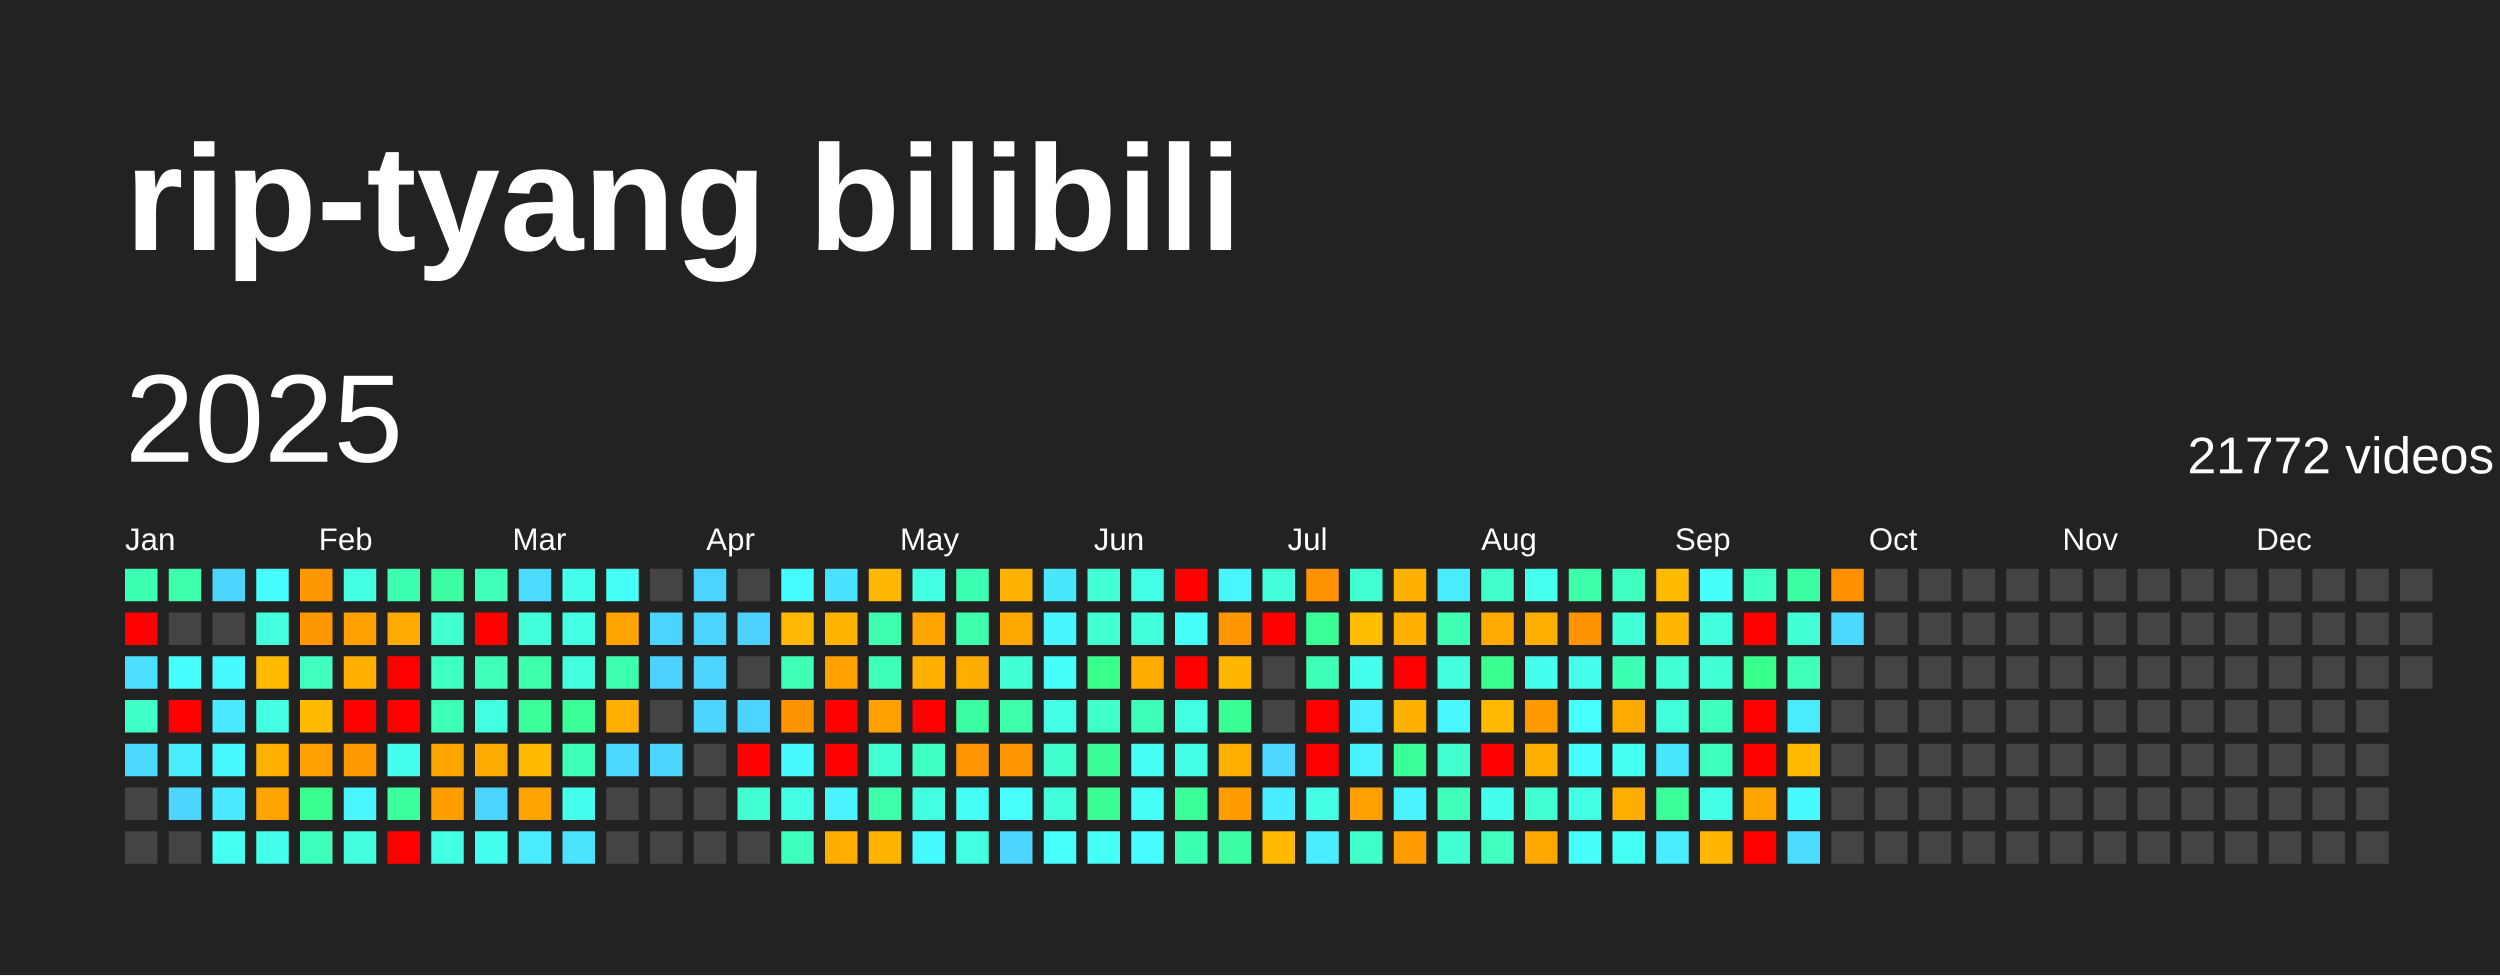
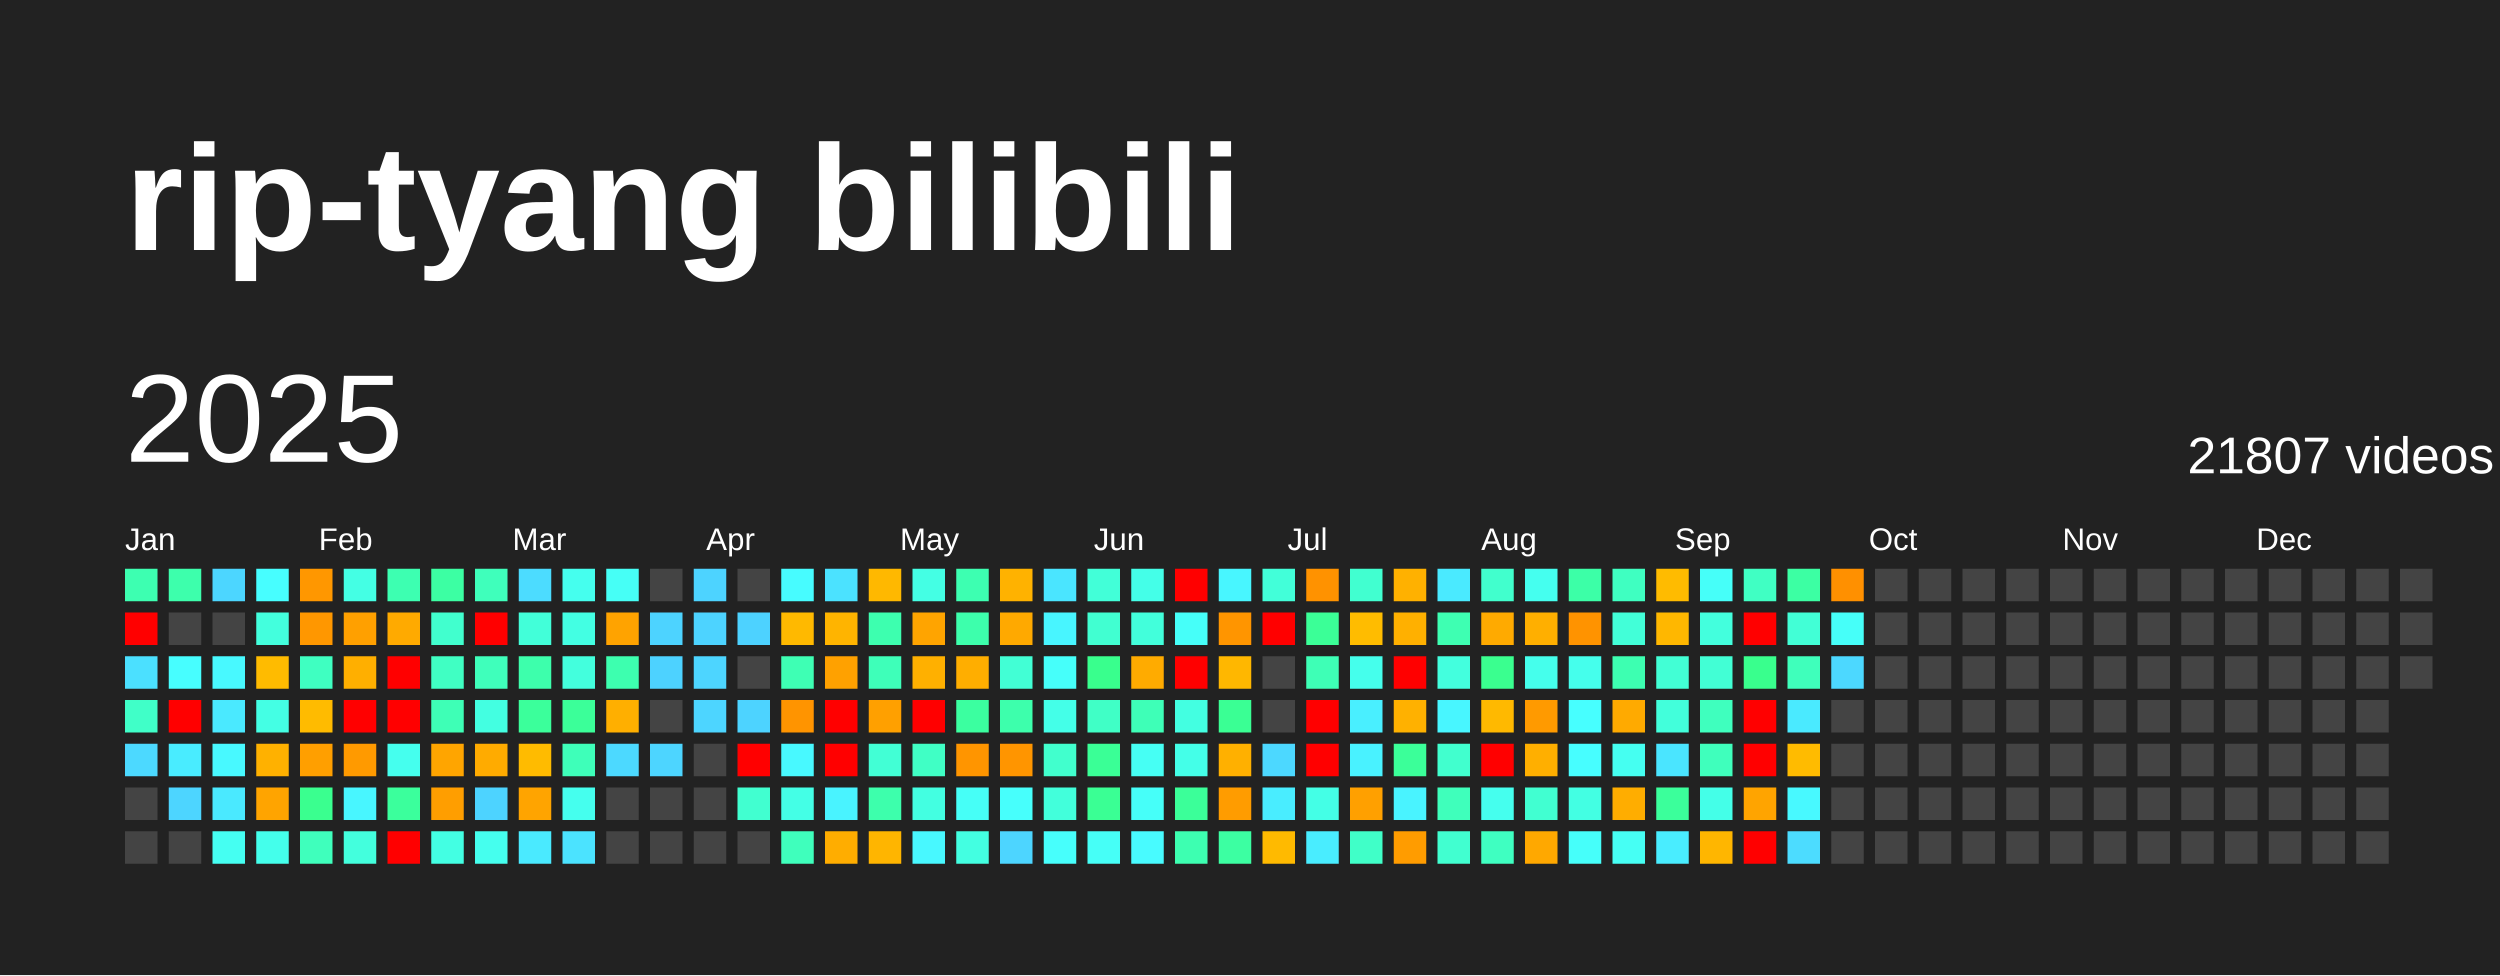
<svg xmlns="http://www.w3.org/2000/svg" baseProfile="full" height="78mm" version="1.1" viewBox="0,0,200,78" width="200mm">
  <defs />
  <rect fill="#222222" height="78" width="200" x="0" y="0" />
  <text fill="#FFFFFF" style="font-size:12px; font-family:Arial; font-weight:bold;" x="10" y="20">rip-tyang bilibili</text>
  <text dominant-baseline="hanging" fill="#FFFFFF" style="font-size:10.0px; font-family:Arial;" x="10" y="30">2025</text>
-   <text dominant-baseline="hanging" fill="#FFFFFF" style="font-size:4.125px; font-family:Arial;" x="175" y="35">21772 videos</text>
+   <text dominant-baseline="hanging" fill="#FFFFFF" style="font-size:4.125px; font-family:Arial;" x="175" y="35">21807 videos</text>
  <text fill="#FFFFFF" style="font-size:2.5px; font-family:Arial" x="10.0" y="44">Jan</text>
  <text fill="#FFFFFF" style="font-size:2.5px; font-family:Arial" x="25.5" y="44">Feb</text>
  <text fill="#FFFFFF" style="font-size:2.5px; font-family:Arial" x="41.0" y="44">Mar</text>
  <text fill="#FFFFFF" style="font-size:2.5px; font-family:Arial" x="56.5" y="44">Apr</text>
  <text fill="#FFFFFF" style="font-size:2.5px; font-family:Arial" x="72.0" y="44">May</text>
  <text fill="#FFFFFF" style="font-size:2.5px; font-family:Arial" x="87.5" y="44">Jun</text>
  <text fill="#FFFFFF" style="font-size:2.5px; font-family:Arial" x="103.0" y="44">Jul</text>
  <text fill="#FFFFFF" style="font-size:2.5px; font-family:Arial" x="118.5" y="44">Aug</text>
  <text fill="#FFFFFF" style="font-size:2.5px; font-family:Arial" x="134.0" y="44">Sep</text>
  <text fill="#FFFFFF" style="font-size:2.5px; font-family:Arial" x="149.5" y="44">Oct</text>
  <text fill="#FFFFFF" style="font-size:2.5px; font-family:Arial" x="165.0" y="44">Nov</text>
  <text fill="#FFFFFF" style="font-size:2.5px; font-family:Arial" x="180.5" y="44">Dec</text>
  <rect fill="#3dffb1" height="2.6" width="2.6" x="10.0" y="45.5" />
  <rect fill="red" height="2.6" width="2.6" x="10.0" y="49.0" />
  <rect fill="#4be0ff" height="2.6" width="2.6" x="10.0" y="52.5" />
  <rect fill="#40ffc8" height="2.6" width="2.6" x="10.0" y="56.0" />
  <rect fill="#4cd9ff" height="2.6" width="2.6" x="10.0" y="59.5" />
  <rect fill="#444444" height="2.6" width="2.6" x="10.0" y="63.0" />
  <rect fill="#444444" height="2.6" width="2.6" x="10.0" y="66.5" />
  <rect fill="#3dffac" height="2.6" width="2.6" x="13.5" y="45.5" />
  <rect fill="#444444" height="2.6" width="2.6" x="13.5" y="49.0" />
  <rect fill="#47feff" height="2.6" width="2.6" x="13.5" y="52.5" />
  <rect fill="red" height="2.6" width="2.6" x="13.5" y="56.0" />
  <rect fill="#49ecff" height="2.6" width="2.6" x="13.5" y="59.5" />
  <rect fill="#4dd5ff" height="2.6" width="2.6" x="13.5" y="63.0" />
  <rect fill="#444444" height="2.6" width="2.6" x="13.5" y="66.5" />
  <rect fill="#4cd6ff" height="2.6" width="2.6" x="17.0" y="45.5" />
  <rect fill="#444444" height="2.6" width="2.6" x="17.0" y="49.0" />
  <rect fill="#48f9ff" height="2.6" width="2.6" x="17.0" y="52.5" />
  <rect fill="#4ae9ff" height="2.6" width="2.6" x="17.0" y="56.0" />
  <rect fill="#48f9ff" height="2.6" width="2.6" x="17.0" y="59.5" />
  <rect fill="#4ae9ff" height="2.6" width="2.6" x="17.0" y="63.0" />
  <rect fill="#45fff2" height="2.6" width="2.6" x="17.0" y="66.5" />
  <rect fill="#47feff" height="2.6" width="2.6" x="20.5" y="45.5" />
  <rect fill="#43ffdd" height="2.6" width="2.6" x="20.5" y="49.0" />
  <rect fill="#ffbb00" height="2.6" width="2.6" x="20.5" y="52.5" />
  <rect fill="#44ffe4" height="2.6" width="2.6" x="20.5" y="56.0" />
  <rect fill="#ffb100" height="2.6" width="2.6" x="20.5" y="59.5" />
  <rect fill="#ffa400" height="2.6" width="2.6" x="20.5" y="63.0" />
  <rect fill="#44ffeb" height="2.6" width="2.6" x="20.5" y="66.5" />
  <rect fill="#ff9700" height="2.6" width="2.6" x="24.0" y="45.5" />
  <rect fill="#ff9700" height="2.6" width="2.6" x="24.0" y="49.0" />
  <rect fill="#3fffc1" height="2.6" width="2.6" x="24.0" y="52.5" />
  <rect fill="#ffbb00" height="2.6" width="2.6" x="24.0" y="56.0" />
  <rect fill="#ff9f00" height="2.6" width="2.6" x="24.0" y="59.5" />
  <rect fill="#3aff8f" height="2.6" width="2.6" x="24.0" y="63.0" />
  <rect fill="#3fffbc" height="2.6" width="2.6" x="24.0" y="66.5" />
  <rect fill="#44ffe4" height="2.6" width="2.6" x="27.5" y="45.5" />
  <rect fill="#ffa000" height="2.6" width="2.6" x="27.5" y="49.0" />
  <rect fill="#ffaf00" height="2.6" width="2.6" x="27.5" y="52.5" />
  <rect fill="red" height="2.6" width="2.6" x="27.5" y="56.0" />
  <rect fill="#ff9a00" height="2.6" width="2.6" x="27.5" y="59.5" />
  <rect fill="#48f6ff" height="2.6" width="2.6" x="27.5" y="63.0" />
  <rect fill="#43ffdd" height="2.6" width="2.6" x="27.5" y="66.5" />
  <rect fill="#3dffb1" height="2.6" width="2.6" x="31.0" y="45.5" />
  <rect fill="#ffaa00" height="2.6" width="2.6" x="31.0" y="49.0" />
  <rect fill="red" height="2.6" width="2.6" x="31.0" y="52.5" />
  <rect fill="red" height="2.6" width="2.6" x="31.0" y="56.0" />
  <rect fill="#45ffee" height="2.6" width="2.6" x="31.0" y="59.5" />
  <rect fill="#3bff9c" height="2.6" width="2.6" x="31.0" y="63.0" />
  <rect fill="red" height="2.6" width="2.6" x="31.0" y="66.5" />
  <rect fill="#3cffa3" height="2.6" width="2.6" x="34.5" y="45.5" />
  <rect fill="#41ffce" height="2.6" width="2.6" x="34.5" y="49.0" />
  <rect fill="#40ffc3" height="2.6" width="2.6" x="34.5" y="52.5" />
  <rect fill="#3effb6" height="2.6" width="2.6" x="34.5" y="56.0" />
  <rect fill="#ffa500" height="2.6" width="2.6" x="34.5" y="59.5" />
  <rect fill="#ff9e00" height="2.6" width="2.6" x="34.5" y="63.0" />
  <rect fill="#43ffe3" height="2.6" width="2.6" x="34.5" y="66.5" />
  <rect fill="#3fffbb" height="2.6" width="2.6" x="38.0" y="45.5" />
  <rect fill="red" height="2.6" width="2.6" x="38.0" y="49.0" />
  <rect fill="#3fffbb" height="2.6" width="2.6" x="38.0" y="52.5" />
  <rect fill="#43ffe1" height="2.6" width="2.6" x="38.0" y="56.0" />
  <rect fill="#ffab00" height="2.6" width="2.6" x="38.0" y="59.5" />
  <rect fill="#4dd3ff" height="2.6" width="2.6" x="38.0" y="63.0" />
  <rect fill="#45ffee" height="2.6" width="2.6" x="38.0" y="66.5" />
  <rect fill="#4cdcff" height="2.6" width="2.6" x="41.5" y="45.5" />
  <rect fill="#42ffd9" height="2.6" width="2.6" x="41.5" y="49.0" />
  <rect fill="#3dffac" height="2.6" width="2.6" x="41.5" y="52.5" />
  <rect fill="#3bff9b" height="2.6" width="2.6" x="41.5" y="56.0" />
  <rect fill="#ffbb00" height="2.6" width="2.6" x="41.5" y="59.5" />
  <rect fill="#ffa400" height="2.6" width="2.6" x="41.5" y="63.0" />
  <rect fill="#4aeaff" height="2.6" width="2.6" x="41.5" y="66.5" />
  <rect fill="#45ffee" height="2.6" width="2.6" x="45.0" y="45.5" />
  <rect fill="#43ffe3" height="2.6" width="2.6" x="45.0" y="49.0" />
  <rect fill="#43ffdd" height="2.6" width="2.6" x="45.0" y="52.5" />
  <rect fill="#3bff99" height="2.6" width="2.6" x="45.0" y="56.0" />
  <rect fill="#3effb9" height="2.6" width="2.6" x="45.0" y="59.5" />
  <rect fill="#45ffee" height="2.6" width="2.6" x="45.0" y="63.0" />
  <rect fill="#4be3ff" height="2.6" width="2.6" x="45.0" y="66.5" />
  <rect fill="#46fff6" height="2.6" width="2.6" x="48.5" y="45.5" />
  <rect fill="#ffa300" height="2.6" width="2.6" x="48.5" y="49.0" />
  <rect fill="#3dffaf" height="2.6" width="2.6" x="48.5" y="52.5" />
  <rect fill="#ffaf00" height="2.6" width="2.6" x="48.5" y="56.0" />
  <rect fill="#4cd9ff" height="2.6" width="2.6" x="48.5" y="59.5" />
  <rect fill="#444444" height="2.6" width="2.6" x="48.5" y="63.0" />
  <rect fill="#444444" height="2.6" width="2.6" x="48.5" y="66.5" />
  <rect fill="#444444" height="2.6" width="2.6" x="52.0" y="45.5" />
  <rect fill="#4dd3ff" height="2.6" width="2.6" x="52.0" y="49.0" />
  <rect fill="#4dd2ff" height="2.6" width="2.6" x="52.0" y="52.5" />
  <rect fill="#444444" height="2.6" width="2.6" x="52.0" y="56.0" />
  <rect fill="#4dd5ff" height="2.6" width="2.6" x="52.0" y="59.5" />
  <rect fill="#444444" height="2.6" width="2.6" x="52.0" y="63.0" />
  <rect fill="#444444" height="2.6" width="2.6" x="52.0" y="66.5" />
  <rect fill="#4dd3ff" height="2.6" width="2.6" x="55.5" y="45.5" />
  <rect fill="#4dd3ff" height="2.6" width="2.6" x="55.5" y="49.0" />
  <rect fill="#4dd5ff" height="2.6" width="2.6" x="55.5" y="52.5" />
  <rect fill="#4dd5ff" height="2.6" width="2.6" x="55.5" y="56.0" />
  <rect fill="#444444" height="2.6" width="2.6" x="55.5" y="59.5" />
  <rect fill="#444444" height="2.6" width="2.6" x="55.5" y="63.0" />
  <rect fill="#444444" height="2.6" width="2.6" x="55.5" y="66.5" />
  <rect fill="#444444" height="2.6" width="2.6" x="59.0" y="45.5" />
  <rect fill="#4dd2ff" height="2.6" width="2.6" x="59.0" y="49.0" />
  <rect fill="#444444" height="2.6" width="2.6" x="59.0" y="52.5" />
  <rect fill="#4dd3ff" height="2.6" width="2.6" x="59.0" y="56.0" />
  <rect fill="red" height="2.6" width="2.6" x="59.0" y="59.5" />
  <rect fill="#41ffd0" height="2.6" width="2.6" x="59.0" y="63.0" />
  <rect fill="#444444" height="2.6" width="2.6" x="59.0" y="66.5" />
  <rect fill="#47fcff" height="2.6" width="2.6" x="62.5" y="45.5" />
  <rect fill="#ffb900" height="2.6" width="2.6" x="62.5" y="49.0" />
  <rect fill="#3effb4" height="2.6" width="2.6" x="62.5" y="52.5" />
  <rect fill="#ff9400" height="2.6" width="2.6" x="62.5" y="56.0" />
  <rect fill="#48f9ff" height="2.6" width="2.6" x="62.5" y="59.5" />
  <rect fill="#44ffe6" height="2.6" width="2.6" x="62.5" y="63.0" />
  <rect fill="#3fffbc" height="2.6" width="2.6" x="62.5" y="66.5" />
  <rect fill="#4be2ff" height="2.6" width="2.6" x="66.0" y="45.5" />
  <rect fill="#ffb400" height="2.6" width="2.6" x="66.0" y="49.0" />
  <rect fill="#ffa100" height="2.6" width="2.6" x="66.0" y="52.5" />
  <rect fill="red" height="2.6" width="2.6" x="66.0" y="56.0" />
  <rect fill="red" height="2.6" width="2.6" x="66.0" y="59.5" />
  <rect fill="#49f3ff" height="2.6" width="2.6" x="66.0" y="63.0" />
  <rect fill="#ffad00" height="2.6" width="2.6" x="66.0" y="66.5" />
  <rect fill="#ffb800" height="2.6" width="2.6" x="69.5" y="45.5" />
  <rect fill="#3dffaf" height="2.6" width="2.6" x="69.5" y="49.0" />
  <rect fill="#3effb9" height="2.6" width="2.6" x="69.5" y="52.5" />
  <rect fill="#ffa000" height="2.6" width="2.6" x="69.5" y="56.0" />
  <rect fill="#42ffd5" height="2.6" width="2.6" x="69.5" y="59.5" />
  <rect fill="#3dffac" height="2.6" width="2.6" x="69.5" y="63.0" />
  <rect fill="#ffb500" height="2.6" width="2.6" x="69.5" y="66.5" />
  <rect fill="#44ffe4" height="2.6" width="2.6" x="73.0" y="45.5" />
  <rect fill="#ffa400" height="2.6" width="2.6" x="73.0" y="49.0" />
  <rect fill="#ffb000" height="2.6" width="2.6" x="73.0" y="52.5" />
  <rect fill="red" height="2.6" width="2.6" x="73.0" y="56.0" />
  <rect fill="#40ffc5" height="2.6" width="2.6" x="73.0" y="59.5" />
  <rect fill="#43ffe1" height="2.6" width="2.6" x="73.0" y="63.0" />
  <rect fill="#48f8ff" height="2.6" width="2.6" x="73.0" y="66.5" />
  <rect fill="#3dffb1" height="2.6" width="2.6" x="76.5" y="45.5" />
  <rect fill="#3dffac" height="2.6" width="2.6" x="76.5" y="49.0" />
  <rect fill="#ffae00" height="2.6" width="2.6" x="76.5" y="52.5" />
  <rect fill="#3bffa0" height="2.6" width="2.6" x="76.5" y="56.0" />
  <rect fill="#ff9500" height="2.6" width="2.6" x="76.5" y="59.5" />
  <rect fill="#46fff7" height="2.6" width="2.6" x="76.5" y="63.0" />
  <rect fill="#43ffe1" height="2.6" width="2.6" x="76.5" y="66.5" />
  <rect fill="#ffb200" height="2.6" width="2.6" x="80.0" y="45.5" />
  <rect fill="#ffa900" height="2.6" width="2.6" x="80.0" y="49.0" />
  <rect fill="#42ffd5" height="2.6" width="2.6" x="80.0" y="52.5" />
  <rect fill="#3dffac" height="2.6" width="2.6" x="80.0" y="56.0" />
  <rect fill="#ff9500" height="2.6" width="2.6" x="80.0" y="59.5" />
  <rect fill="#47fffc" height="2.6" width="2.6" x="80.0" y="63.0" />
  <rect fill="#4dd5ff" height="2.6" width="2.6" x="80.0" y="66.5" />
  <rect fill="#4ae5ff" height="2.6" width="2.6" x="83.5" y="45.5" />
  <rect fill="#48f5ff" height="2.6" width="2.6" x="83.5" y="49.0" />
  <rect fill="#46fffa" height="2.6" width="2.6" x="83.5" y="52.5" />
  <rect fill="#44ffe8" height="2.6" width="2.6" x="83.5" y="56.0" />
  <rect fill="#41ffcd" height="2.6" width="2.6" x="83.5" y="59.5" />
  <rect fill="#42ffdb" height="2.6" width="2.6" x="83.5" y="63.0" />
  <rect fill="#47fffc" height="2.6" width="2.6" x="83.5" y="66.5" />
  <rect fill="#42ffd8" height="2.6" width="2.6" x="87.0" y="45.5" />
  <rect fill="#41ffd1" height="2.6" width="2.6" x="87.0" y="49.0" />
  <rect fill="#39ff8d" height="2.6" width="2.6" x="87.0" y="52.5" />
  <rect fill="#40ffc6" height="2.6" width="2.6" x="87.0" y="56.0" />
  <rect fill="#3aff96" height="2.6" width="2.6" x="87.0" y="59.5" />
  <rect fill="#3aff94" height="2.6" width="2.6" x="87.0" y="63.0" />
  <rect fill="#46fff7" height="2.6" width="2.6" x="87.0" y="66.5" />
  <rect fill="#44ffe8" height="2.6" width="2.6" x="90.5" y="45.5" />
  <rect fill="#42ffdb" height="2.6" width="2.6" x="90.5" y="49.0" />
  <rect fill="#ffab00" height="2.6" width="2.6" x="90.5" y="52.5" />
  <rect fill="#3effb7" height="2.6" width="2.6" x="90.5" y="56.0" />
  <rect fill="#46fff4" height="2.6" width="2.6" x="90.5" y="59.5" />
  <rect fill="#46fff9" height="2.6" width="2.6" x="90.5" y="63.0" />
  <rect fill="#48fbff" height="2.6" width="2.6" x="90.5" y="66.5" />
  <rect fill="red" height="2.6" width="2.6" x="94.0" y="45.5" />
  <rect fill="#46fff9" height="2.6" width="2.6" x="94.0" y="49.0" />
  <rect fill="red" height="2.6" width="2.6" x="94.0" y="52.5" />
  <rect fill="#43ffe1" height="2.6" width="2.6" x="94.0" y="56.0" />
  <rect fill="#44ffe8" height="2.6" width="2.6" x="94.0" y="59.5" />
  <rect fill="#3bff99" height="2.6" width="2.6" x="94.0" y="63.0" />
  <rect fill="#3dffb1" height="2.6" width="2.6" x="94.0" y="66.5" />
  <rect fill="#48f6ff" height="2.6" width="2.6" x="97.5" y="45.5" />
  <rect fill="#ff9500" height="2.6" width="2.6" x="97.5" y="49.0" />
  <rect fill="#ffb700" height="2.6" width="2.6" x="97.5" y="52.5" />
  <rect fill="#3aff94" height="2.6" width="2.6" x="97.5" y="56.0" />
  <rect fill="#ffb000" height="2.6" width="2.6" x="97.5" y="59.5" />
  <rect fill="#ff9c00" height="2.6" width="2.6" x="97.5" y="63.0" />
  <rect fill="#3cffa2" height="2.6" width="2.6" x="97.5" y="66.5" />
  <rect fill="#42ffd9" height="2.6" width="2.6" x="101.0" y="45.5" />
  <rect fill="red" height="2.6" width="2.6" x="101.0" y="49.0" />
  <rect fill="#444444" height="2.6" width="2.6" x="101.0" y="52.5" />
  <rect fill="#444444" height="2.6" width="2.6" x="101.0" y="56.0" />
  <rect fill="#4cd8ff" height="2.6" width="2.6" x="101.0" y="59.5" />
  <rect fill="#49edff" height="2.6" width="2.6" x="101.0" y="63.0" />
  <rect fill="#ffba00" height="2.6" width="2.6" x="101.0" y="66.5" />
  <rect fill="#ff9200" height="2.6" width="2.6" x="104.5" y="45.5" />
  <rect fill="#3bff97" height="2.6" width="2.6" x="104.5" y="49.0" />
  <rect fill="#3effb6" height="2.6" width="2.6" x="104.5" y="52.5" />
  <rect fill="red" height="2.6" width="2.6" x="104.5" y="56.0" />
  <rect fill="red" height="2.6" width="2.6" x="104.5" y="59.5" />
  <rect fill="#44ffe6" height="2.6" width="2.6" x="104.5" y="63.0" />
  <rect fill="#49edff" height="2.6" width="2.6" x="104.5" y="66.5" />
  <rect fill="#41ffd0" height="2.6" width="2.6" x="108.0" y="45.5" />
  <rect fill="#ffbc00" height="2.6" width="2.6" x="108.0" y="49.0" />
  <rect fill="#45ffec" height="2.6" width="2.6" x="108.0" y="52.5" />
  <rect fill="#49efff" height="2.6" width="2.6" x="108.0" y="56.0" />
  <rect fill="#49f2ff" height="2.6" width="2.6" x="108.0" y="59.5" />
  <rect fill="#ffa000" height="2.6" width="2.6" x="108.0" y="63.0" />
  <rect fill="#40ffc8" height="2.6" width="2.6" x="108.0" y="66.5" />
  <rect fill="#ffb100" height="2.6" width="2.6" x="111.5" y="45.5" />
  <rect fill="#ffb000" height="2.6" width="2.6" x="111.5" y="49.0" />
  <rect fill="red" height="2.6" width="2.6" x="111.5" y="52.5" />
  <rect fill="#ffb100" height="2.6" width="2.6" x="111.5" y="56.0" />
  <rect fill="#3bff99" height="2.6" width="2.6" x="111.5" y="59.5" />
  <rect fill="#49f3ff" height="2.6" width="2.6" x="111.5" y="63.0" />
  <rect fill="#ff9c00" height="2.6" width="2.6" x="111.5" y="66.5" />
  <rect fill="#4aeaff" height="2.6" width="2.6" x="115.0" y="45.5" />
  <rect fill="#3effb2" height="2.6" width="2.6" x="115.0" y="49.0" />
  <rect fill="#43ffde" height="2.6" width="2.6" x="115.0" y="52.5" />
  <rect fill="#48f6ff" height="2.6" width="2.6" x="115.0" y="56.0" />
  <rect fill="#41ffce" height="2.6" width="2.6" x="115.0" y="59.5" />
  <rect fill="#3fffbb" height="2.6" width="2.6" x="115.0" y="63.0" />
  <rect fill="#41ffd0" height="2.6" width="2.6" x="115.0" y="66.5" />
  <rect fill="#41ffcd" height="2.6" width="2.6" x="118.5" y="45.5" />
  <rect fill="#ffaa00" height="2.6" width="2.6" x="118.5" y="49.0" />
  <rect fill="#3aff8f" height="2.6" width="2.6" x="118.5" y="52.5" />
  <rect fill="#ffb900" height="2.6" width="2.6" x="118.5" y="56.0" />
  <rect fill="red" height="2.6" width="2.6" x="118.5" y="59.5" />
  <rect fill="#45ffee" height="2.6" width="2.6" x="118.5" y="63.0" />
  <rect fill="#3fffc1" height="2.6" width="2.6" x="118.5" y="66.5" />
  <rect fill="#45ffef" height="2.6" width="2.6" x="122.0" y="45.5" />
  <rect fill="#ffaf00" height="2.6" width="2.6" x="122.0" y="49.0" />
  <rect fill="#45ffec" height="2.6" width="2.6" x="122.0" y="52.5" />
  <rect fill="#ff9a00" height="2.6" width="2.6" x="122.0" y="56.0" />
  <rect fill="#ffaf00" height="2.6" width="2.6" x="122.0" y="59.5" />
  <rect fill="#41ffd1" height="2.6" width="2.6" x="122.0" y="63.0" />
  <rect fill="#ffa800" height="2.6" width="2.6" x="122.0" y="66.5" />
  <rect fill="#3cffa7" height="2.6" width="2.6" x="125.5" y="45.5" />
  <rect fill="#ff9300" height="2.6" width="2.6" x="125.5" y="49.0" />
  <rect fill="#45ffec" height="2.6" width="2.6" x="125.5" y="52.5" />
  <rect fill="#47ffff" height="2.6" width="2.6" x="125.5" y="56.0" />
  <rect fill="#47feff" height="2.6" width="2.6" x="125.5" y="59.5" />
  <rect fill="#43ffe3" height="2.6" width="2.6" x="125.5" y="63.0" />
  <rect fill="#46fffa" height="2.6" width="2.6" x="125.5" y="66.5" />
  <rect fill="#3fffc1" height="2.6" width="2.6" x="129.0" y="45.5" />
  <rect fill="#42ffd8" height="2.6" width="2.6" x="129.0" y="49.0" />
  <rect fill="#3dffb1" height="2.6" width="2.6" x="129.0" y="52.5" />
  <rect fill="#ffaa00" height="2.6" width="2.6" x="129.0" y="56.0" />
  <rect fill="#45fff1" height="2.6" width="2.6" x="129.0" y="59.5" />
  <rect fill="#ffad00" height="2.6" width="2.6" x="129.0" y="63.0" />
  <rect fill="#46fff4" height="2.6" width="2.6" x="129.0" y="66.5" />
  <rect fill="#ffbb00" height="2.6" width="2.6" x="132.5" y="45.5" />
  <rect fill="#ffb700" height="2.6" width="2.6" x="132.5" y="49.0" />
  <rect fill="#42ffd5" height="2.6" width="2.6" x="132.5" y="52.5" />
  <rect fill="#42ffdb" height="2.6" width="2.6" x="132.5" y="56.0" />
  <rect fill="#4ae5ff" height="2.6" width="2.6" x="132.5" y="59.5" />
  <rect fill="#3bff9b" height="2.6" width="2.6" x="132.5" y="63.0" />
  <rect fill="#49edff" height="2.6" width="2.6" x="132.5" y="66.5" />
  <rect fill="#46fff9" height="2.6" width="2.6" x="136.0" y="45.5" />
  <rect fill="#43ffdd" height="2.6" width="2.6" x="136.0" y="49.0" />
  <rect fill="#42ffd5" height="2.6" width="2.6" x="136.0" y="52.5" />
  <rect fill="#3fffbe" height="2.6" width="2.6" x="136.0" y="56.0" />
  <rect fill="#3fffbc" height="2.6" width="2.6" x="136.0" y="59.5" />
  <rect fill="#44ffe8" height="2.6" width="2.6" x="136.0" y="63.0" />
  <rect fill="#ffb600" height="2.6" width="2.6" x="136.0" y="66.5" />
  <rect fill="#40ffc3" height="2.6" width="2.6" x="139.5" y="45.5" />
  <rect fill="red" height="2.6" width="2.6" x="139.5" y="49.0" />
  <rect fill="#39ff8d" height="2.6" width="2.6" x="139.5" y="52.5" />
  <rect fill="red" height="2.6" width="2.6" x="139.5" y="56.0" />
  <rect fill="red" height="2.6" width="2.6" x="139.5" y="59.5" />
  <rect fill="#ffa400" height="2.6" width="2.6" x="139.5" y="63.0" />
  <rect fill="red" height="2.6" width="2.6" x="139.5" y="66.5" />
  <rect fill="#3cffa3" height="2.6" width="2.6" x="143.0" y="45.5" />
  <rect fill="#42ffd6" height="2.6" width="2.6" x="143.0" y="49.0" />
  <rect fill="#3fffbb" height="2.6" width="2.6" x="143.0" y="52.5" />
  <rect fill="#4aeaff" height="2.6" width="2.6" x="143.0" y="56.0" />
  <rect fill="#ffbb00" height="2.6" width="2.6" x="143.0" y="59.5" />
  <rect fill="#48f9ff" height="2.6" width="2.6" x="143.0" y="63.0" />
  <rect fill="#4cdcff" height="2.6" width="2.6" x="143.0" y="66.5" />
  <rect fill="#ff9000" height="2.6" width="2.6" x="146.5" y="45.5" />
-   <rect fill="#4cd9ff" height="2.6" width="2.6" x="146.5" y="49.0" />
-   <rect fill="#444444" height="2.6" width="2.6" x="146.5" y="52.5" />
+   <rect fill="#46fff9" height="2.6" width="2.6" x="146.5" y="49.0" />
+   <rect fill="#4cd8ff" height="2.6" width="2.6" x="146.5" y="52.5" />
  <rect fill="#444444" height="2.6" width="2.6" x="146.5" y="56.0" />
  <rect fill="#444444" height="2.6" width="2.6" x="146.5" y="59.5" />
  <rect fill="#444444" height="2.6" width="2.6" x="146.5" y="63.0" />
  <rect fill="#444444" height="2.6" width="2.6" x="146.5" y="66.5" />
  <rect fill="#444444" height="2.6" width="2.6" x="150.0" y="45.5" />
  <rect fill="#444444" height="2.6" width="2.6" x="150.0" y="49.0" />
  <rect fill="#444444" height="2.6" width="2.6" x="150.0" y="52.5" />
  <rect fill="#444444" height="2.6" width="2.6" x="150.0" y="56.0" />
  <rect fill="#444444" height="2.6" width="2.6" x="150.0" y="59.5" />
  <rect fill="#444444" height="2.6" width="2.6" x="150.0" y="63.0" />
  <rect fill="#444444" height="2.6" width="2.6" x="150.0" y="66.5" />
  <rect fill="#444444" height="2.6" width="2.6" x="153.5" y="45.5" />
  <rect fill="#444444" height="2.6" width="2.6" x="153.5" y="49.0" />
  <rect fill="#444444" height="2.6" width="2.6" x="153.5" y="52.5" />
  <rect fill="#444444" height="2.6" width="2.6" x="153.5" y="56.0" />
  <rect fill="#444444" height="2.6" width="2.6" x="153.5" y="59.5" />
  <rect fill="#444444" height="2.6" width="2.6" x="153.5" y="63.0" />
  <rect fill="#444444" height="2.6" width="2.6" x="153.5" y="66.5" />
  <rect fill="#444444" height="2.6" width="2.6" x="157.0" y="45.5" />
  <rect fill="#444444" height="2.6" width="2.6" x="157.0" y="49.0" />
  <rect fill="#444444" height="2.6" width="2.6" x="157.0" y="52.5" />
  <rect fill="#444444" height="2.6" width="2.6" x="157.0" y="56.0" />
  <rect fill="#444444" height="2.6" width="2.6" x="157.0" y="59.5" />
  <rect fill="#444444" height="2.6" width="2.6" x="157.0" y="63.0" />
  <rect fill="#444444" height="2.6" width="2.6" x="157.0" y="66.5" />
  <rect fill="#444444" height="2.6" width="2.6" x="160.5" y="45.5" />
  <rect fill="#444444" height="2.6" width="2.6" x="160.5" y="49.0" />
  <rect fill="#444444" height="2.6" width="2.6" x="160.5" y="52.5" />
  <rect fill="#444444" height="2.6" width="2.6" x="160.5" y="56.0" />
  <rect fill="#444444" height="2.6" width="2.6" x="160.5" y="59.5" />
  <rect fill="#444444" height="2.6" width="2.6" x="160.5" y="63.0" />
  <rect fill="#444444" height="2.6" width="2.6" x="160.5" y="66.5" />
  <rect fill="#444444" height="2.6" width="2.6" x="164.0" y="45.5" />
  <rect fill="#444444" height="2.6" width="2.6" x="164.0" y="49.0" />
  <rect fill="#444444" height="2.6" width="2.6" x="164.0" y="52.5" />
  <rect fill="#444444" height="2.6" width="2.6" x="164.0" y="56.0" />
  <rect fill="#444444" height="2.6" width="2.6" x="164.0" y="59.5" />
  <rect fill="#444444" height="2.6" width="2.6" x="164.0" y="63.0" />
  <rect fill="#444444" height="2.6" width="2.6" x="164.0" y="66.5" />
  <rect fill="#444444" height="2.6" width="2.6" x="167.5" y="45.5" />
  <rect fill="#444444" height="2.6" width="2.6" x="167.5" y="49.0" />
  <rect fill="#444444" height="2.6" width="2.6" x="167.5" y="52.5" />
  <rect fill="#444444" height="2.6" width="2.6" x="167.5" y="56.0" />
  <rect fill="#444444" height="2.6" width="2.6" x="167.5" y="59.5" />
  <rect fill="#444444" height="2.6" width="2.6" x="167.5" y="63.0" />
  <rect fill="#444444" height="2.6" width="2.6" x="167.5" y="66.5" />
  <rect fill="#444444" height="2.6" width="2.6" x="171.0" y="45.5" />
  <rect fill="#444444" height="2.6" width="2.6" x="171.0" y="49.0" />
  <rect fill="#444444" height="2.6" width="2.6" x="171.0" y="52.5" />
  <rect fill="#444444" height="2.6" width="2.6" x="171.0" y="56.0" />
  <rect fill="#444444" height="2.6" width="2.6" x="171.0" y="59.5" />
  <rect fill="#444444" height="2.6" width="2.6" x="171.0" y="63.0" />
  <rect fill="#444444" height="2.6" width="2.6" x="171.0" y="66.5" />
  <rect fill="#444444" height="2.6" width="2.6" x="174.5" y="45.5" />
  <rect fill="#444444" height="2.6" width="2.6" x="174.5" y="49.0" />
  <rect fill="#444444" height="2.6" width="2.6" x="174.5" y="52.5" />
  <rect fill="#444444" height="2.6" width="2.6" x="174.5" y="56.0" />
  <rect fill="#444444" height="2.6" width="2.6" x="174.5" y="59.5" />
  <rect fill="#444444" height="2.6" width="2.6" x="174.5" y="63.0" />
  <rect fill="#444444" height="2.6" width="2.6" x="174.5" y="66.5" />
  <rect fill="#444444" height="2.6" width="2.6" x="178.0" y="45.5" />
  <rect fill="#444444" height="2.6" width="2.6" x="178.0" y="49.0" />
  <rect fill="#444444" height="2.6" width="2.6" x="178.0" y="52.5" />
  <rect fill="#444444" height="2.6" width="2.6" x="178.0" y="56.0" />
  <rect fill="#444444" height="2.6" width="2.6" x="178.0" y="59.5" />
  <rect fill="#444444" height="2.6" width="2.6" x="178.0" y="63.0" />
  <rect fill="#444444" height="2.6" width="2.6" x="178.0" y="66.5" />
  <rect fill="#444444" height="2.6" width="2.6" x="181.5" y="45.5" />
  <rect fill="#444444" height="2.6" width="2.6" x="181.5" y="49.0" />
  <rect fill="#444444" height="2.6" width="2.6" x="181.5" y="52.5" />
  <rect fill="#444444" height="2.6" width="2.6" x="181.5" y="56.0" />
  <rect fill="#444444" height="2.6" width="2.6" x="181.5" y="59.5" />
  <rect fill="#444444" height="2.6" width="2.6" x="181.5" y="63.0" />
  <rect fill="#444444" height="2.6" width="2.6" x="181.5" y="66.5" />
  <rect fill="#444444" height="2.6" width="2.6" x="185.0" y="45.5" />
  <rect fill="#444444" height="2.6" width="2.6" x="185.0" y="49.0" />
  <rect fill="#444444" height="2.6" width="2.6" x="185.0" y="52.5" />
  <rect fill="#444444" height="2.6" width="2.6" x="185.0" y="56.0" />
  <rect fill="#444444" height="2.6" width="2.6" x="185.0" y="59.5" />
  <rect fill="#444444" height="2.6" width="2.6" x="185.0" y="63.0" />
  <rect fill="#444444" height="2.6" width="2.6" x="185.0" y="66.5" />
  <rect fill="#444444" height="2.6" width="2.6" x="188.5" y="45.5" />
  <rect fill="#444444" height="2.6" width="2.6" x="188.5" y="49.0" />
  <rect fill="#444444" height="2.6" width="2.6" x="188.5" y="52.5" />
  <rect fill="#444444" height="2.6" width="2.6" x="188.5" y="56.0" />
  <rect fill="#444444" height="2.6" width="2.6" x="188.5" y="59.5" />
  <rect fill="#444444" height="2.6" width="2.6" x="188.5" y="63.0" />
  <rect fill="#444444" height="2.6" width="2.6" x="188.5" y="66.5" />
  <rect fill="#444444" height="2.6" width="2.6" x="192.0" y="45.5" />
  <rect fill="#444444" height="2.6" width="2.6" x="192.0" y="49.0" />
  <rect fill="#444444" height="2.6" width="2.6" x="192.0" y="52.5" />
</svg>
